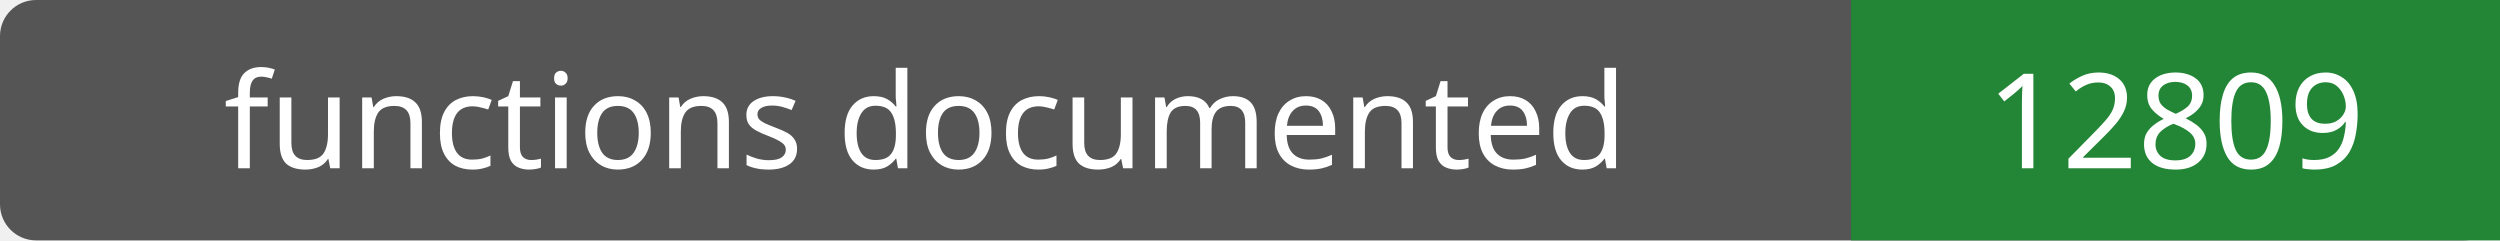
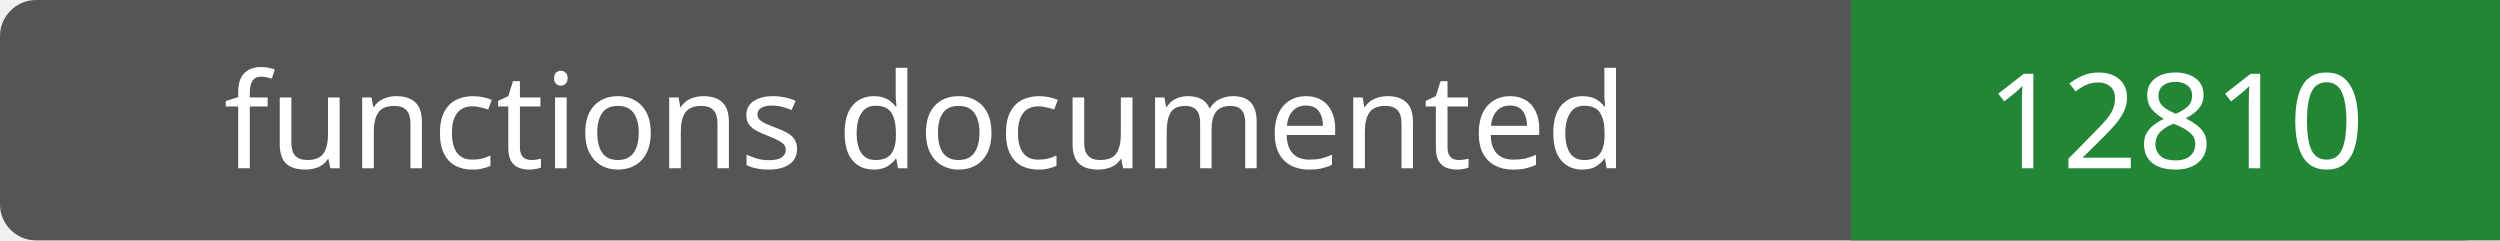
- <svg xmlns="http://www.w3.org/2000/svg" width="208" height="20" role="img" aria-label="functions documented: 12809">
+ <svg xmlns="http://www.w3.org/2000/svg" width="208" height="20" role="img" aria-label="functions documented: 12810">
  <rect width="208" height="20" rx="3" fill="#555" />
  <path fill="#238636" d="M154 0h54v20H154z" />
  <g fill="#fff" text-anchor="middle" font-family="Verdana,sans-serif" font-size="11">
    <text x="77.0" y="14">functions documented</text>
-     <text x="181.0" y="14">12809</text>
+     <text x="181.0" y="14">12810</text>
  </g>
</svg>
